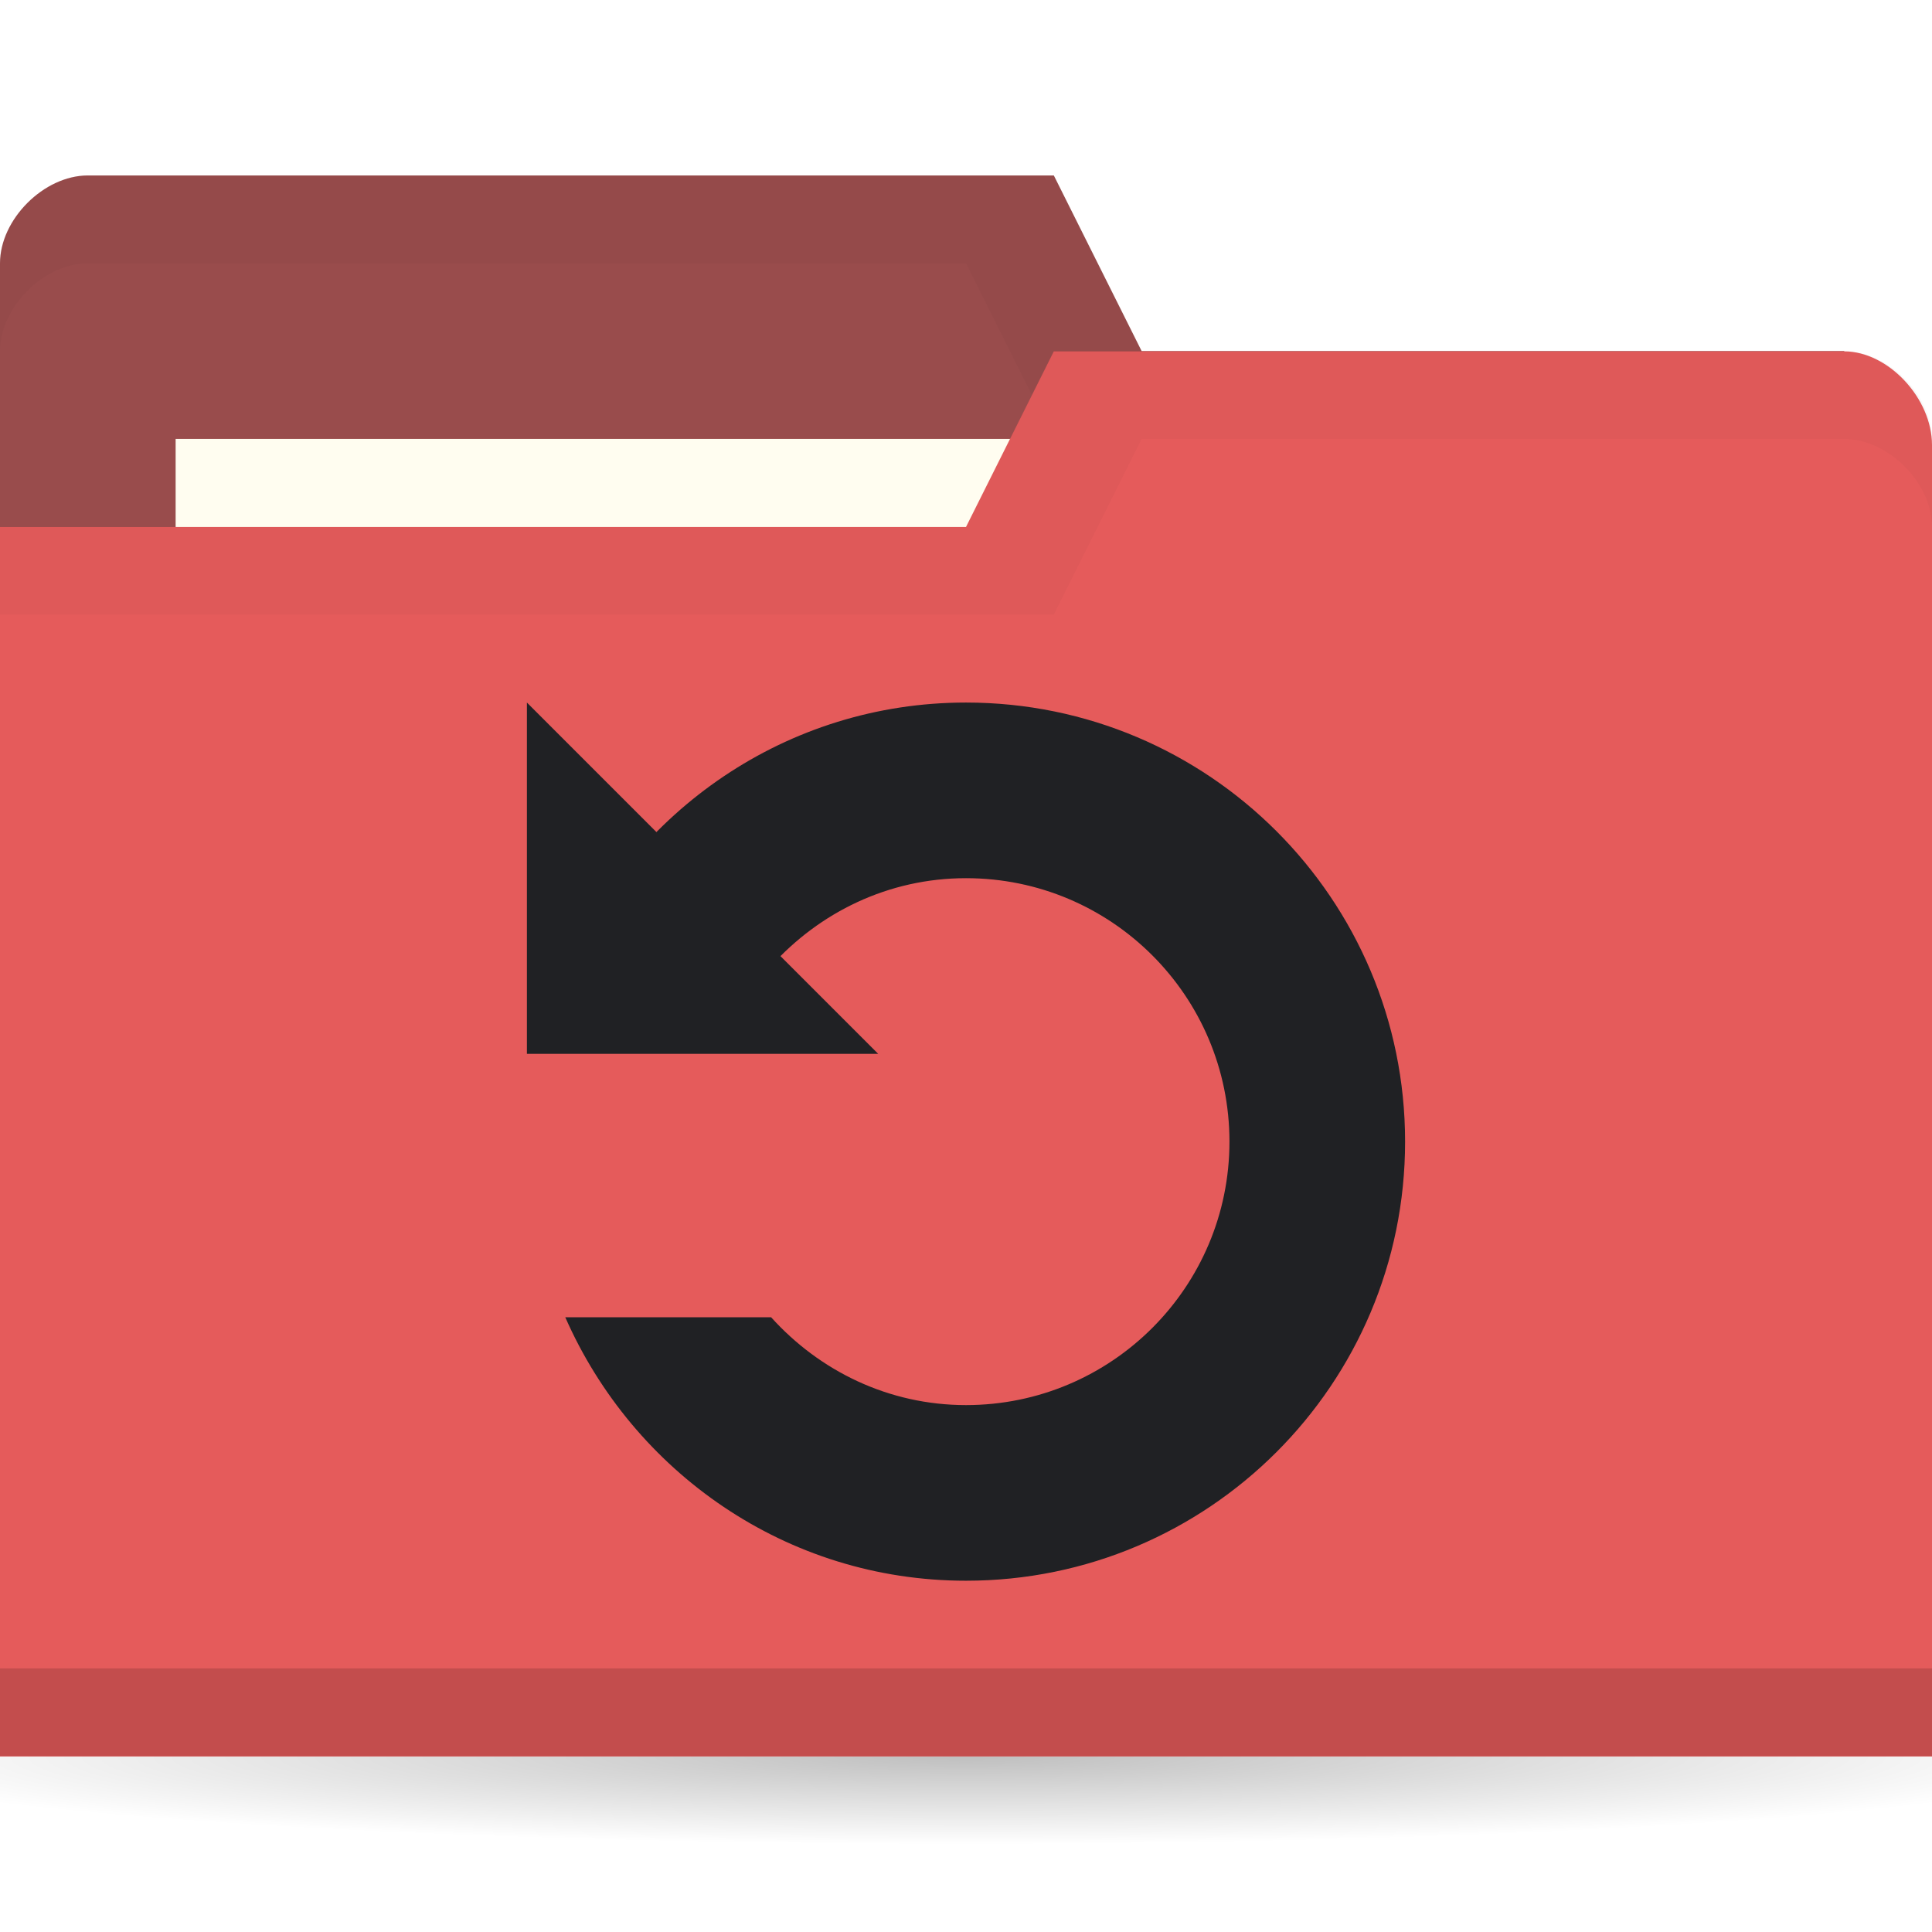
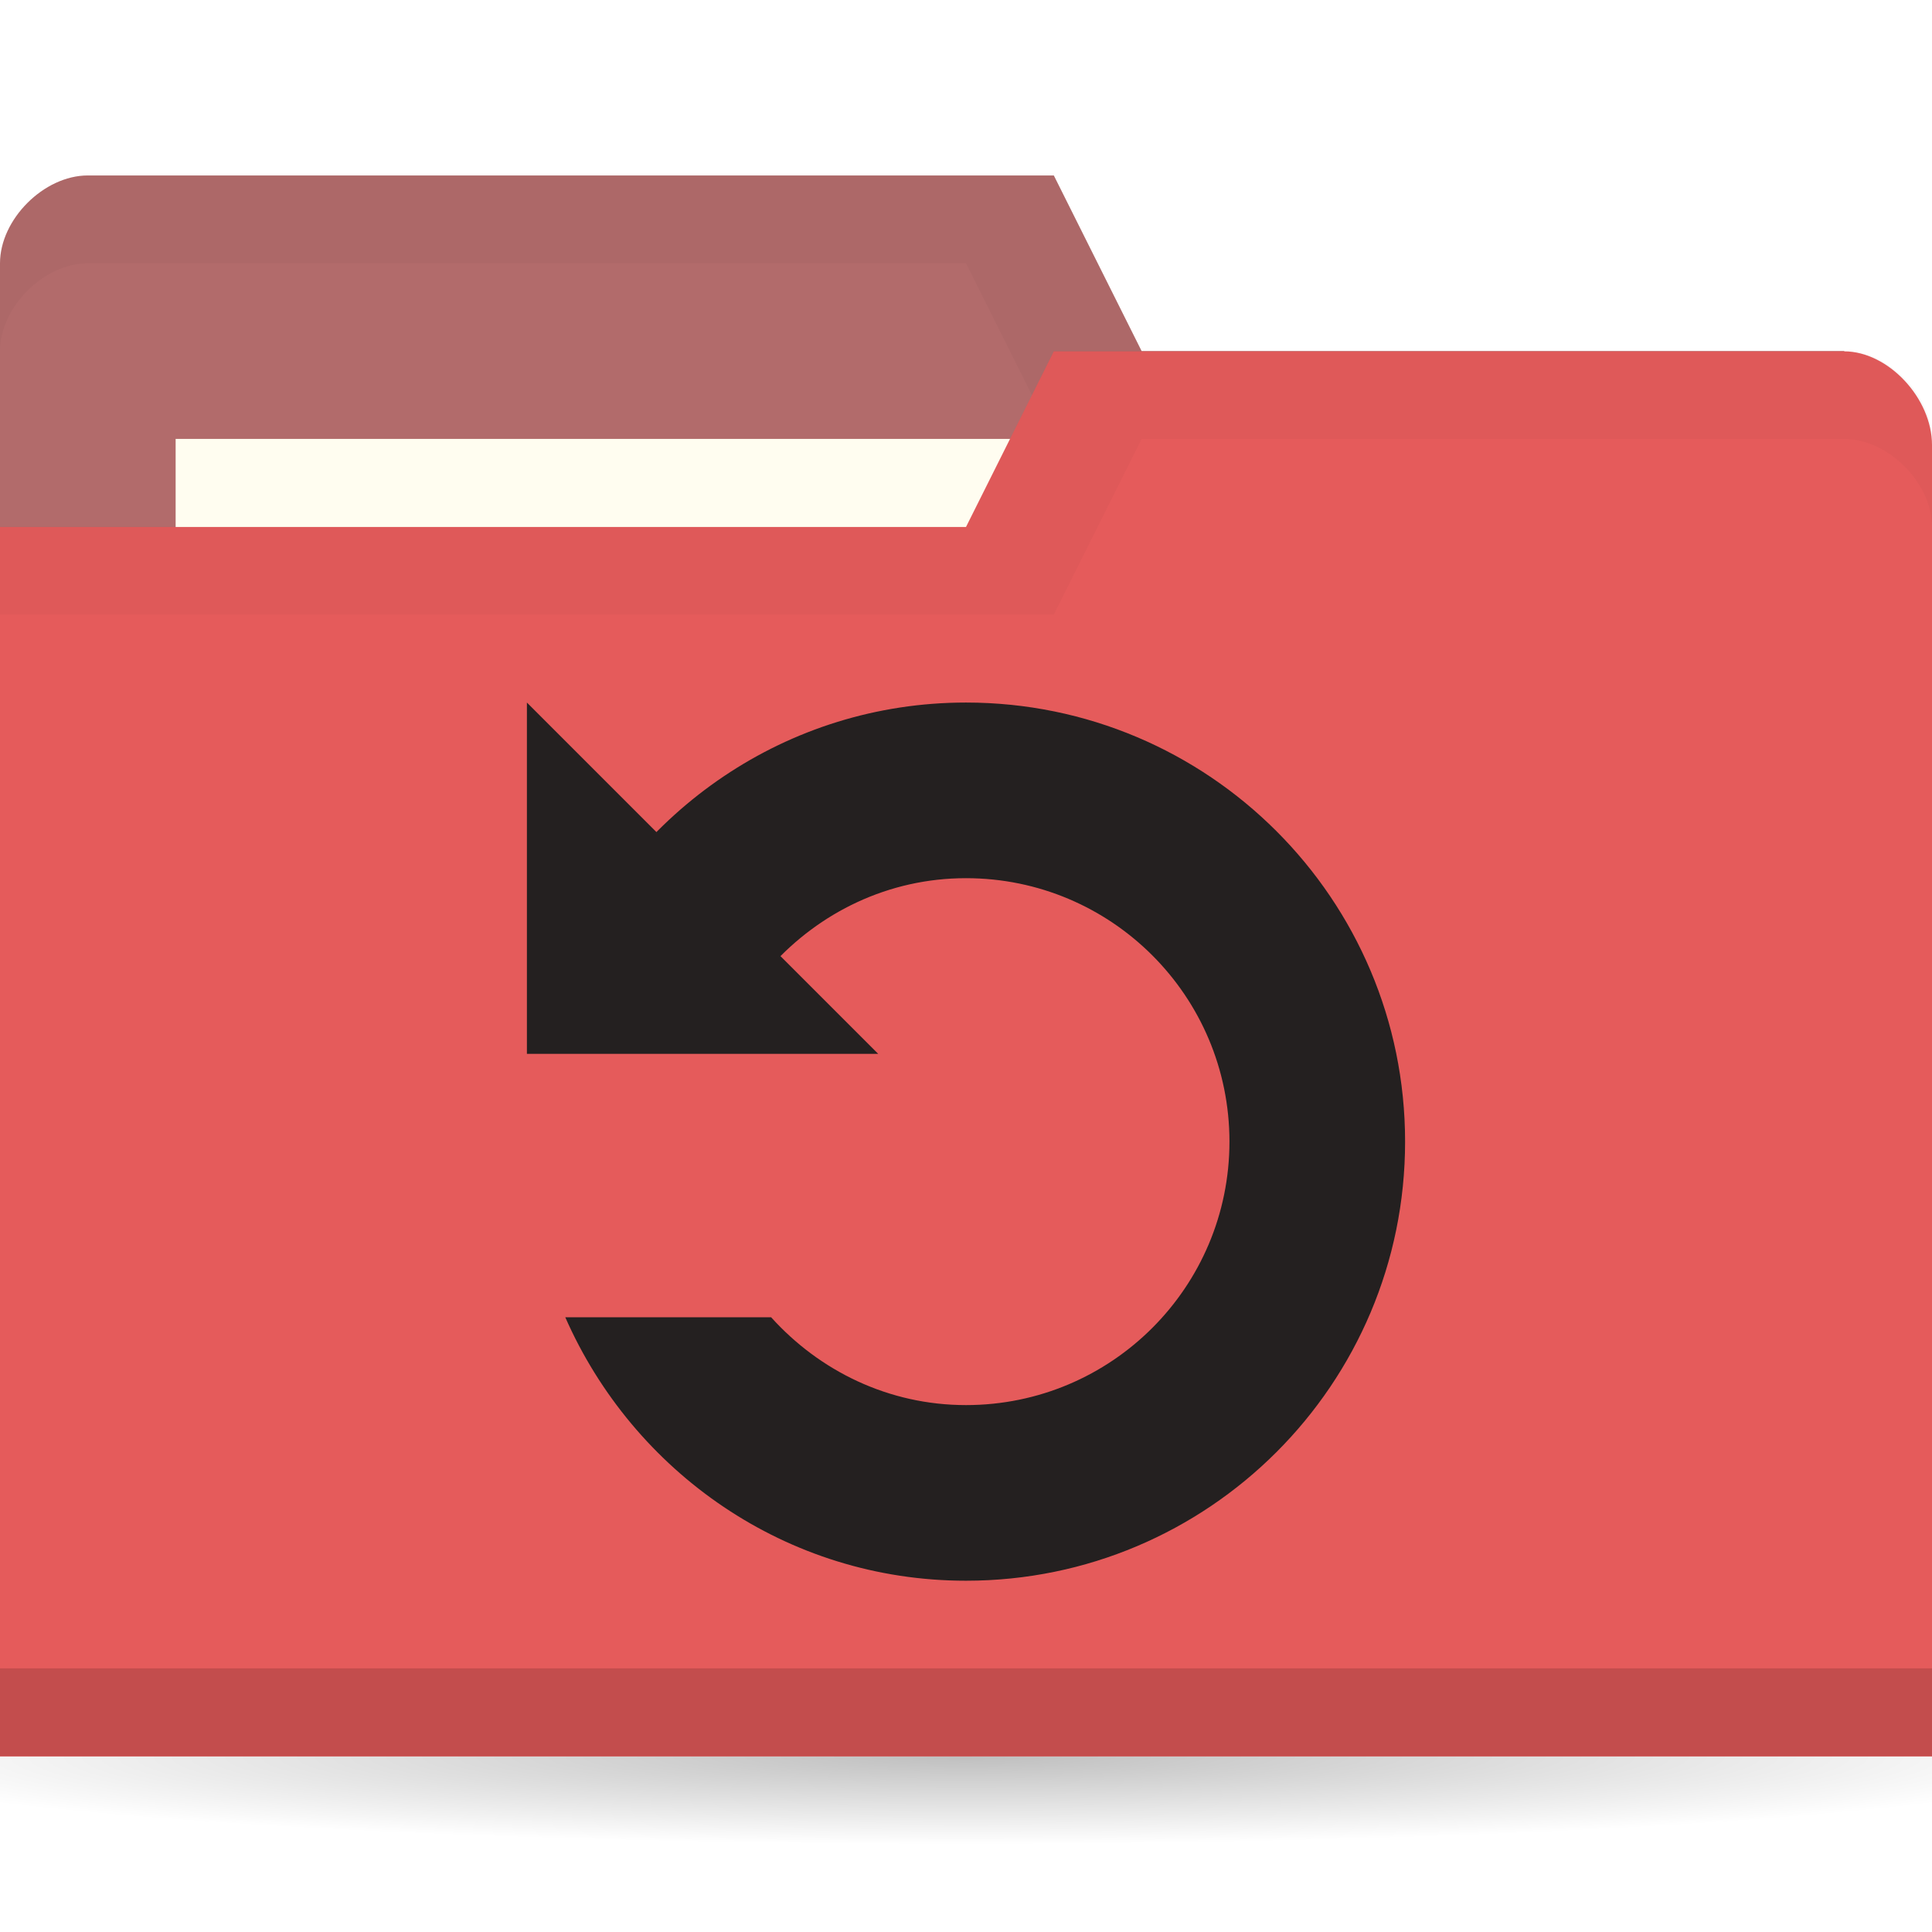
<svg xmlns="http://www.w3.org/2000/svg" viewBox="0 0 22 22">
  <defs>
    <radialGradient id="radialGradient3766" cx="11" cy="19" r="11" gradientTransform="matrix(1,0,0,0.09090909,0,17.27273)" gradientUnits="userSpaceOnUse">
      <stop style="stop-color:#000;stop-opacity:1" />
      <stop offset="1" style="stop-color:#000;stop-opacity:0" />
    </radialGradient>
  </defs>
  <g transform="translate(0,-1030.362)">
    <path d="m 22 19 c 0 0.552 -4.925 1 -11 1 -6.075 0 -11 -0.448 -11 -1 0 -0.552 4.925 -1 11 -1 6.075 0 11 0.448 11 1 z" transform="matrix(1.181818,0,0,1,-2,1031.362)" style="fill:url(#radialGradient3766);opacity:0.25;fill-opacity:1;stroke:none" />
-     <path d="m 0 1033.36 0 14 22 0 0 -7 -1 -6 -8 0 -1 -2 -11 0 c -0.5 0 -1 0.5 -1 1 z" style="fill:#994c4c;fill-opacity:1;stroke:none" />
+     <path d="m 0 1033.36 0 14 22 0 0 -7 -1 -6 -8 0 -1 -2 -11 0 c -0.5 0 -1 0.5 -1 1 z" style="fill:#b26b6b;fill-opacity:1;stroke:none" />
    <path d="m 1 1032.36 c -0.5 0 -1 0.5 -1 1 l 0 1 c 0 -0.5 0.5 -1 1 -1 l 10 0 1 2 9 0 0 6 0 -1 0 -6 -8 0 -1 -2 z" style="fill:#000;opacity:0.03;fill-opacity:1;stroke:none" />
    <rect width="10" height="4" x="2" y="1035.36" style="fill:#fffdf0;fill-opacity:1;stroke:none" />
    <path d="m 22 1035.43 0 14.933 -22 0 0 -14 11 0 1 -2 9 0 c 0.5 0 1 0.533 1 1.067 z" style="fill:#e55b5b;fill-opacity:1;stroke:none" />
    <path d="m 0 1049.36 0 1 22 0 0 -1 z" style="fill:#000;opacity:0.15;fill-opacity:1;stroke:none" />
    <path d="m 12 1034.36 -1 2 -11 0 0 1 12 0 1 -2 8 0 c 0.5 0 1 0.5 1 1 l 0 -1 c 0 -0.5 -0.5 -1 -1 -1 z" style="fill:#000;opacity:0.03;fill-opacity:1;stroke:none" />
-     <g transform="translate(0,-1)" style="fill:#202124;opacity:1;fill-opacity:1">
-       <path transform="translate(0,1030.362)" d="m 11 9 c -2.046 0 -3.788 1.24 -4.563 3 l 2.344 0 c 0.549 -0.609 1.334 -1 2.219 -1 c 1.657 0 3 1.343 3 3 0 1.657 -1.343 3 -3 3 -0.884 0 -1.67 -0.391 -2.219 -1 l -2.344 0 c 0.774 1.76 2.517 3 4.563 3 2.761 0 5 -2.239 5 -5 0 -2.761 -2.239 -5 -5 -5 z" style="fill:#202124;stroke:none" />
-       <path transform="translate(0,1030.362)" d="m 6 13 4 0 -4 -4 z" style="fill:#202124;stroke:none" />
+     <g transform="translate(0,-1)" style="fill:#242020;opacity:1;fill-opacity:1">
+       <path transform="translate(0,1030.362)" d="m 11 9 c -2.046 0 -3.788 1.24 -4.563 3 l 2.344 0 c 0.549 -0.609 1.334 -1 2.219 -1 c 1.657 0 3 1.343 3 3 0 1.657 -1.343 3 -3 3 -0.884 0 -1.67 -0.391 -2.219 -1 l -2.344 0 c 0.774 1.76 2.517 3 4.563 3 2.761 0 5 -2.239 5 -5 0 -2.761 -2.239 -5 -5 -5 z" style="fill:#242020;stroke:none" />
+       <path transform="translate(0,1030.362)" d="m 6 13 4 0 -4 -4 z" style="fill:#242020;stroke:none" />
    </g>
  </g>
</svg>
